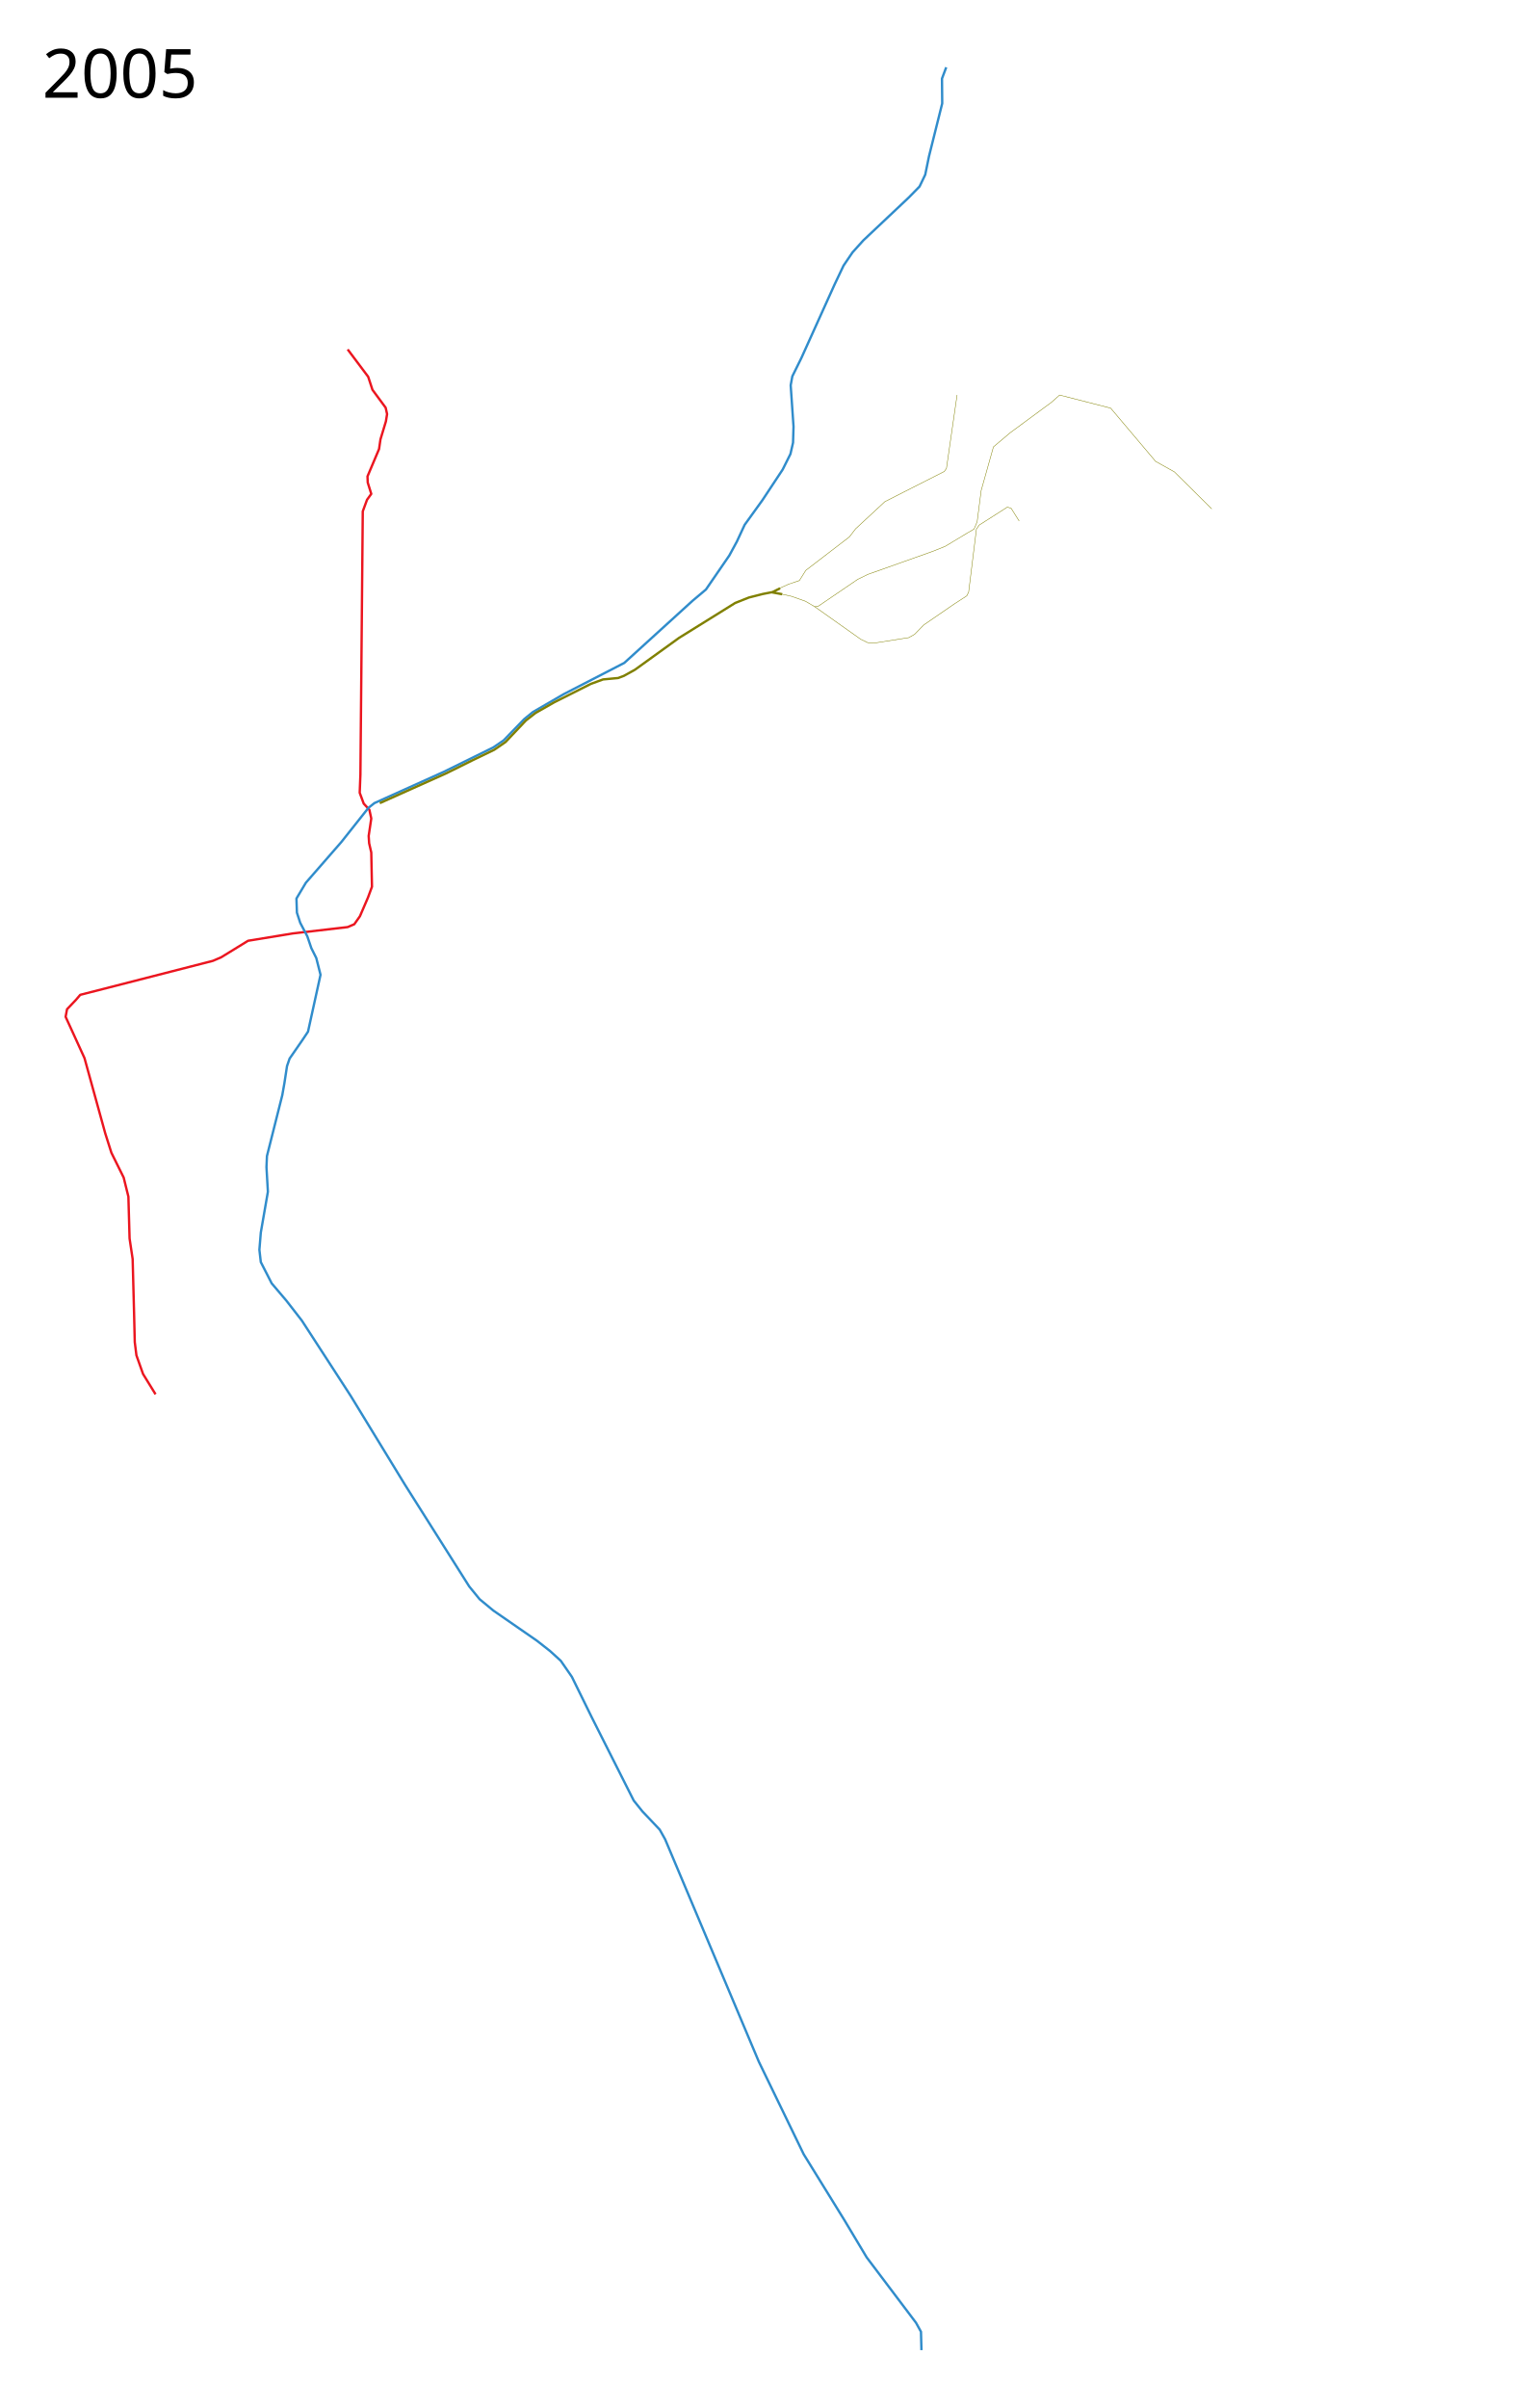
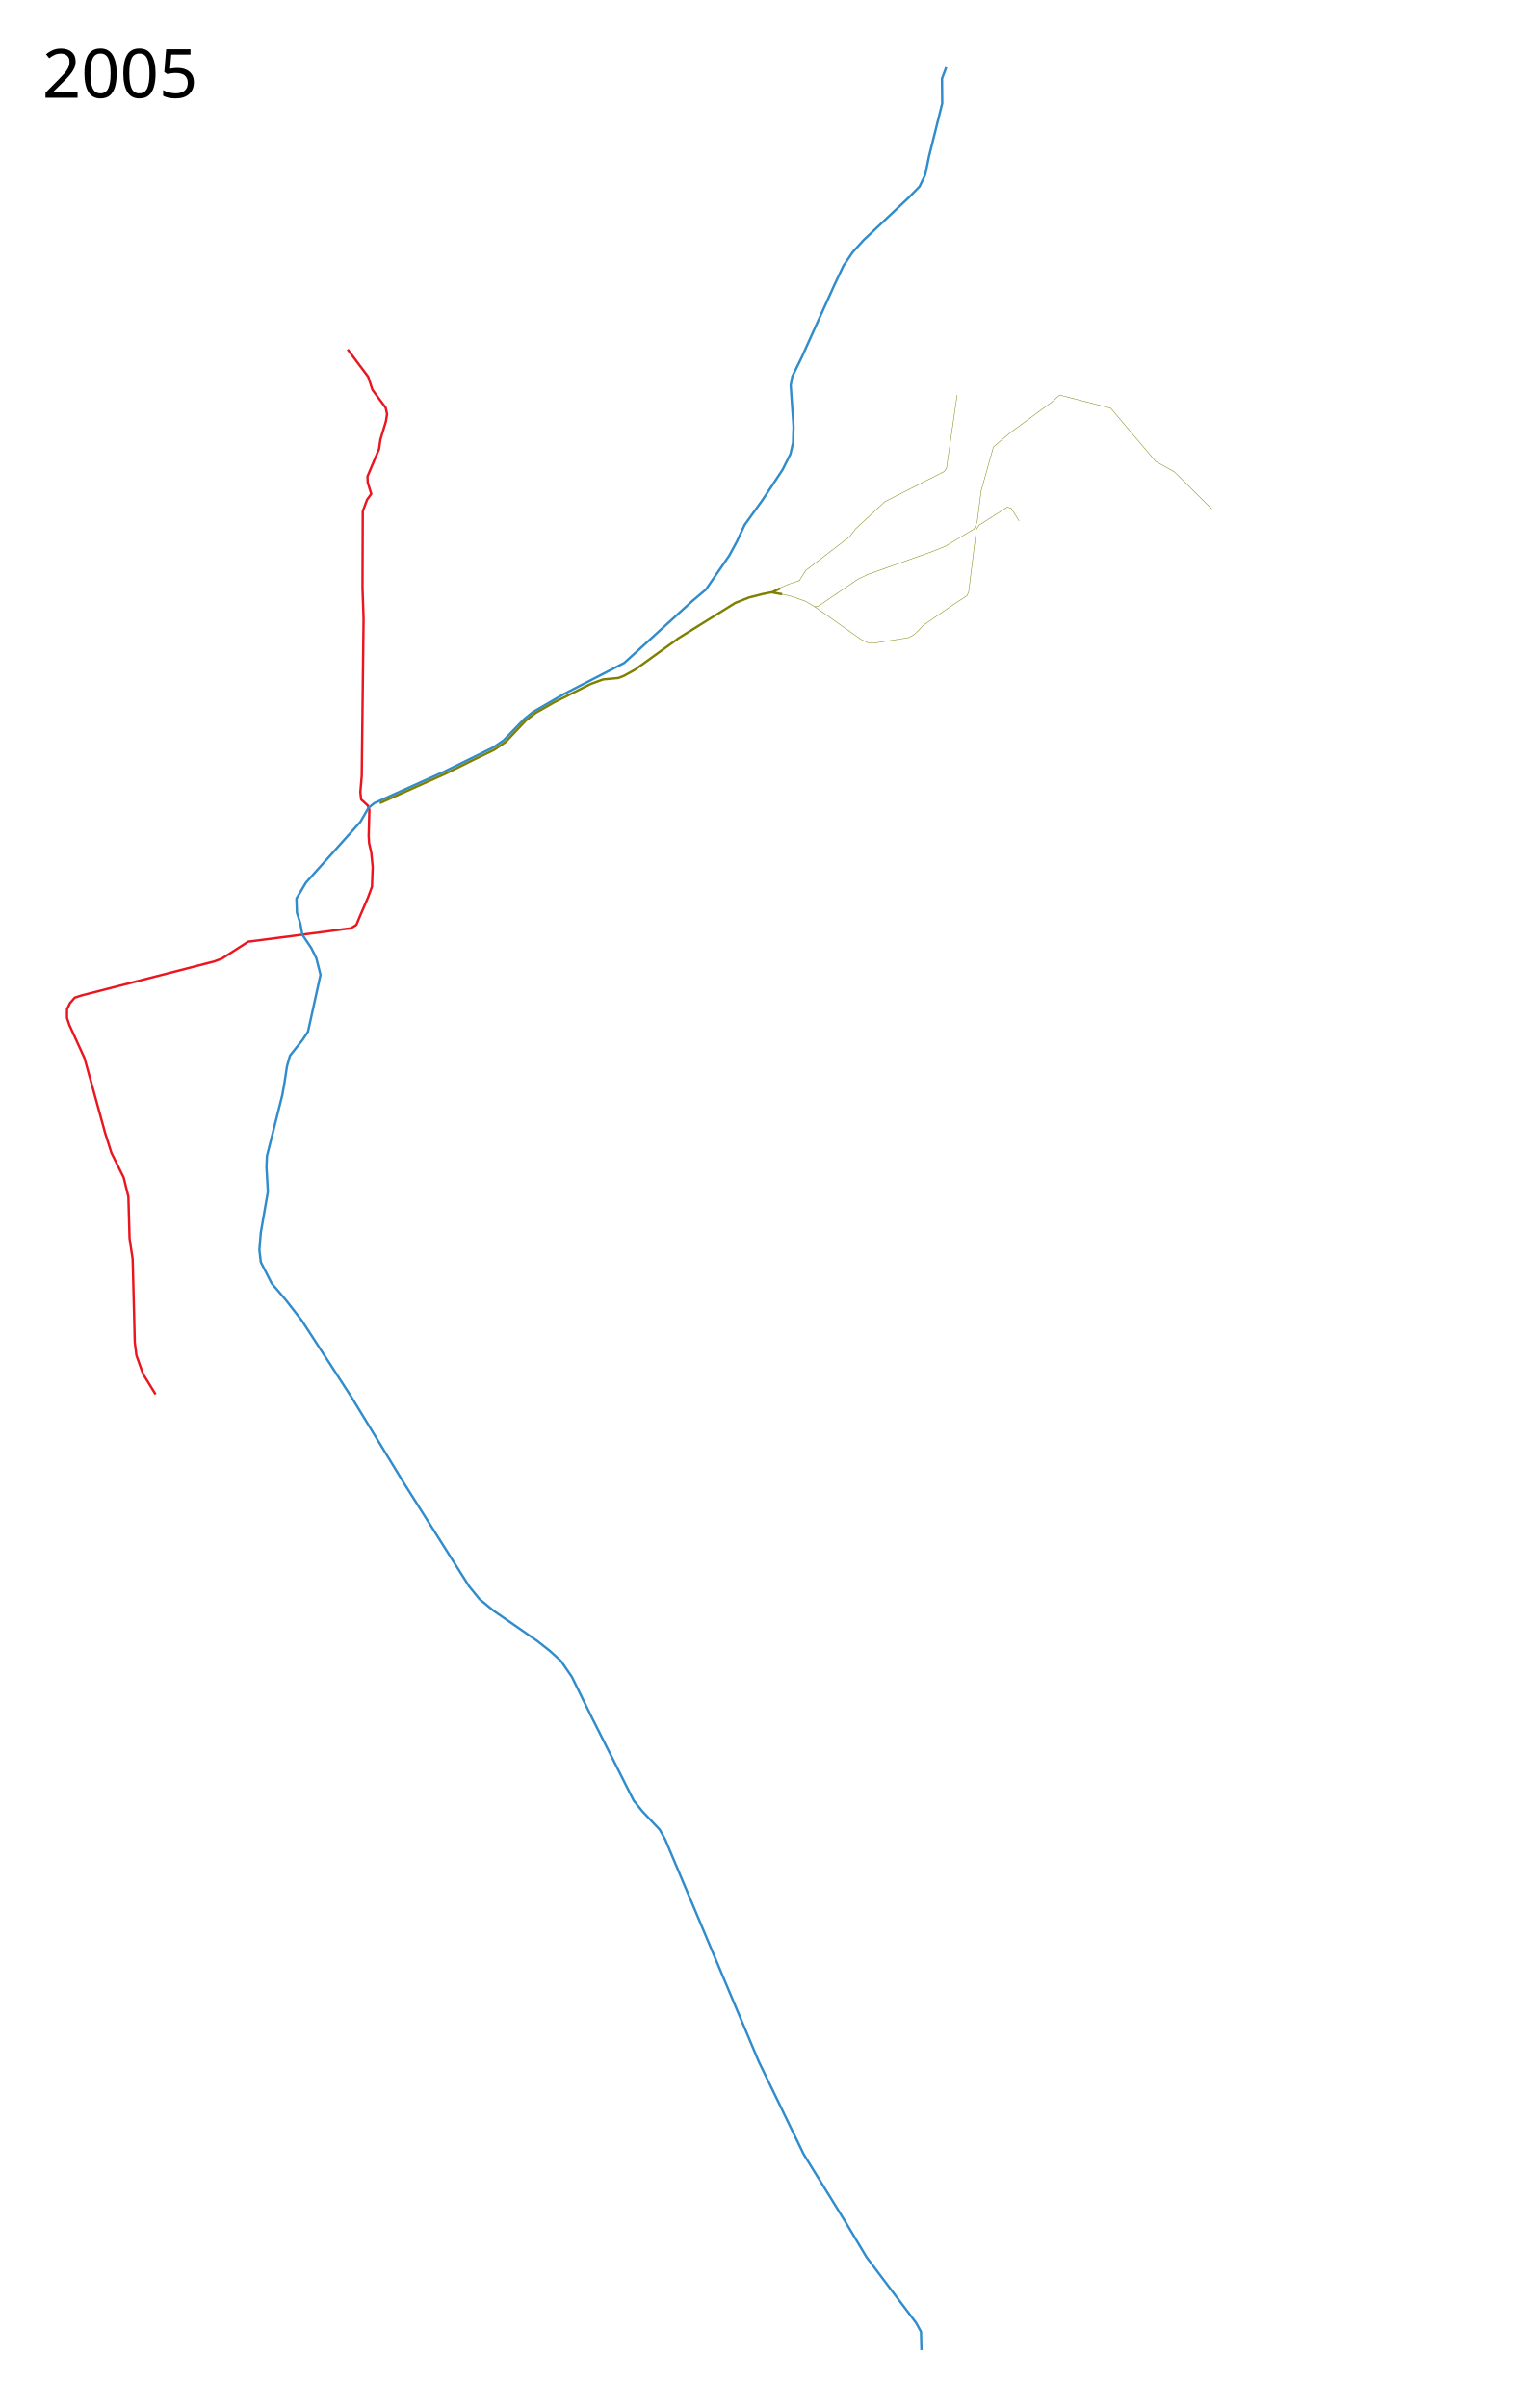
<svg xmlns="http://www.w3.org/2000/svg" width="3250" height="5100" viewBox="-50, 0, 3250, 5100">
-   <path d="M686.5 740l43.5 58 9 27.5 28 38 3 13.5-2.5 15.5-11.5 38-3 20.5-24.5 58 .5 13 7.5 24-9 12.5-9 24.5-5 557.5-1.5 38.5 8.5 23 12 13 4 18.5-5.5 37 1 15.5 4.5 19.5 1.5 72.5-8.5 23-17 39.5-12 17-14 6L570 1977l-94.5 15.5-57 35-17.5 7.5-281 72-9 10.5-19 20-3 16 8 17.5 32 70 44 159.5 13 41 26 52.5 10 40.5 2.5 88.5 6.5 43.5 3 113.5 1.5 62.5 3.5 28 14 39.5 26.5 43" fill="none" stroke="#eb151f" stroke-width="5" stroke-linejoin="round" />
-   <path d="M1954.5 142.5l-9 24 .5 52.5-28 112-8 39-12 25-22.5 23-96.5 91-23 25.5-19 28-19 40-70.5 156-19 38.5-3.5 19 6 87.5-1 34-5.5 24-16.5 33-43 65-37.5 52-16.5 35.5-16 29.5-49.5 72-28.5 24-144.5 131.5-128 66-65.5 38-18.5 15-43.5 45-22 15-104.5 51.5L743 1701l-12.5 10-57.5 72.5-75 86-20 33.5 1 30 7 21.5 15 28.5 8.5 25 10.5 21 9 35.5-26.5 120.5-12 18-27 39-5.5 16-5.5 36-4.5 25.5-32.5 129-1 23.5 3 52-15 86.5-3 36.5 3 26 23 45 31 36.5 33 42.5L693 2956.5 807.5 3144 944 3360l22 27 29 24 92.5 64 28 22 22.5 20.5 23.5 34 42 85.5 89 176.5 18.5 23 36.5 38.5 11.5 20.5 198.5 471 95 196 86.5 140 47 78.5 104.5 138.5 10.5 19 1 39" fill="none" stroke="#308ccb" stroke-width="5" stroke-linejoin="round" />
-   <path d="M754.5 1701l140.5-63 56.5-28 45.5-22 24-16.5 43-45.5 20.5-16 39.5-22.5 77.5-39 26-9.5 32-3 12-4.5 23.5-13 93.5-67.5 119-74 29-11.5 29.5-7.5 20.5-4 16-8M1585 1254.5l22 4" fill="none" stroke="olive" stroke-width="5" stroke-linejoin="round" />
-   <path d="M1599 1247l21-9.5 23.5-8 13.5-21.5 92.5-71 13-17 62-57.5 126-64 4.5-6.5 22.5-155.5" fill="none" stroke="olive" stroke-width="1px" stroke-linejoin="round" />
-   <path d="M1602.5 1257.5l24.5 5.5 29.5 10.5 19.5 11.5 6.5-.5 84.5-57.5 21.5-10.5 138-49 26-10.5 46.5-28 14.5-8.5 6.5-15.5 8.5-66 26-92.5 35.5-30 87.5-64.5 17.19-15.315 108.144 27.722 95.22 112.778 39.843 22.285 79.012 78.337" fill="none" stroke="olive" stroke-width="1px" stroke-linejoin="round" />
-   <path d="M1676 1285l97.5 69 14.5 7 14 1 73-11.5 12.5-7 19.5-20 65.5-45 25.5-16.5 4-8 16.5-133.5 6-8.5 59.5-38 8 2.5 17 27" fill="none" stroke="olive" stroke-width="1px" stroke-linejoin="round" />
-   <text x="39.453" y="4997.961" style="line-height:125%;-inkscape-font-specification:Sans" font-weight="400" font-size="144px" font-family="Sans" letter-spacing="0" word-spacing="0" />
-   <text x="39.453" y="206.961" style="line-height:125%;-inkscape-font-specification:Sans" font-weight="400" font-size="144px" font-family="Sans" letter-spacing="0" word-spacing="0">
+   <path d="m686.5 740 43.5 58 9 27.5 28 38 3 13.5-2.5 15.5-11.5 38-3 20.5-24.5 58 .5 13 7.5 24-9 12.5-9 24.5-.544 162.386 2.255 65.144-3.887 333.006-2.93 33.975 1.627 15.647 14.223 13.037L732.5 1715l-1.5 55.5 1 15.5 4.5 19.5 3.027 30.822L738 1878l-8.5 23-17 39.5-7.653 18.362-11.458 7.114-122.25 16.09-95.243 12.308-55.711 35.761-16.138 6.056-281 72-14.659 4.758-10.105 11.61L92 2137.5l-.105 18.282L97 2171l32 70 44 159.5 13 41 26 52.5 10 40.5 2.5 88.5 6.5 43.5 3 113.5 1.5 62.5 3.5 28 14 39.5 26.5 43" style="fill:none;stroke:#eb151f;stroke-width:5;stroke-linecap:butt;stroke-linejoin:round;stroke-miterlimit:4;stroke-dasharray:none;stroke-opacity:1" />
+   <path d="m1954.5 142.5-9 24 .5 52.5-28 112-8 39-12 25-22.5 23-96.5 91-23 25.5-19 28-19 40-70.5 156-19 38.5-3.5 19 6 87.5-1 34-5.5 24-16.5 33-43 65-37.5 52-16.5 35.5-16 29.5-49.5 72-28.5 24-144.5 131.5-128 66-65.5 38-18.5 15-43.5 45-22 15-104.5 51.5L743 1701l-12.5 10-16.747 29.274L598 1869.5l-20 33.5 1 30 7.175 22.588 4.28 23.936L609.5 2008l10.5 21 9 35.5-26.5 120.5-12 18-26.188 32.773L558 2258l-5.5 36-4.5 25.5-32.5 129-1 23.5 3 52-15 86.5-3 36.5 3 26 23 45 31 36.5 33 42.5L693 2956.5 807.5 3144 944 3360l22 27 29 24 92.5 64 28 22 22.5 20.5 23.5 34 42 85.5 89 176.5 18.5 23 36.5 38.5 11.5 20.5 198.5 471 95 196 86.5 140 47 78.5 104.5 138.5 10.5 19 1 39" style="fill:none;stroke:#308ccb;stroke-width:5;stroke-linecap:butt;stroke-linejoin:round;stroke-miterlimit:4;stroke-dasharray:none;stroke-opacity:1" />
+   <path d="m754.5 1701 140.5-63 56.5-28 45.5-22 24-16.5 43-45.5 20.5-16 39.5-22.5 77.5-39 26-9.5 32-3 12-4.5 23.5-13 93.5-67.5 119-74 29-11.5 29.5-7.5 20.5-4 16-8M1585 1254.5l22 4" style="fill:none;stroke:olive;stroke-width:5;stroke-linecap:butt;stroke-linejoin:round;stroke-miterlimit:4;stroke-dasharray:none;stroke-opacity:1" />
+   <path d="m1599 1247 21-9.5 23.5-8 13.5-21.5 92.5-71 13-17 62-57.5 126-64 4.5-6.5 22.5-155.5" style="fill:none;stroke:olive;stroke-width:1px;stroke-linecap:butt;stroke-linejoin:round;stroke-opacity:1" />
+   <path d="m1602.5 1257.5 24.5 5.5 29.5 10.5 19.5 11.5 6.5-.5 84.5-57.5 21.5-10.5 138-49 26-10.5 46.5-28 14.5-8.5 6.5-15.5 8.5-66 26-92.5 35.5-30 87.5-64.5 17.19-15.315 108.144 27.722 95.22 112.778 39.843 22.285 79.012 78.337" style="fill:none;stroke:olive;stroke-width:1px;stroke-linecap:butt;stroke-linejoin:round;stroke-opacity:1" />
+   <path d="m1676 1285 97.5 69 14.5 7 14 1 73-11.5 12.5-7 19.5-20 65.5-45 25.5-16.5 4-8 16.5-133.5 6-8.5 59.5-38 8 2.5 17 27" style="fill:none;stroke:olive;stroke-width:1px;stroke-linecap:butt;stroke-linejoin:round;stroke-opacity:1" />
+   <text x="39.453" y="4997.961" xml:space="preserve" style="font-style:normal;font-weight:400;font-size:144px;line-height:125%;font-family:Sans;-inkscape-font-specification:Sans;letter-spacing:0;word-spacing:0;fill:#000;fill-opacity:1;stroke:none" />
+   <text x="39.453" y="206.961" xml:space="preserve" style="font-style:normal;font-weight:400;font-size:144px;line-height:125%;font-family:Sans;-inkscape-font-specification:Sans;letter-spacing:0;word-spacing:0;fill:#000;fill-opacity:1;stroke:none">
    <tspan x="39.453" y="206.961">2005</tspan>
  </text>
</svg>
